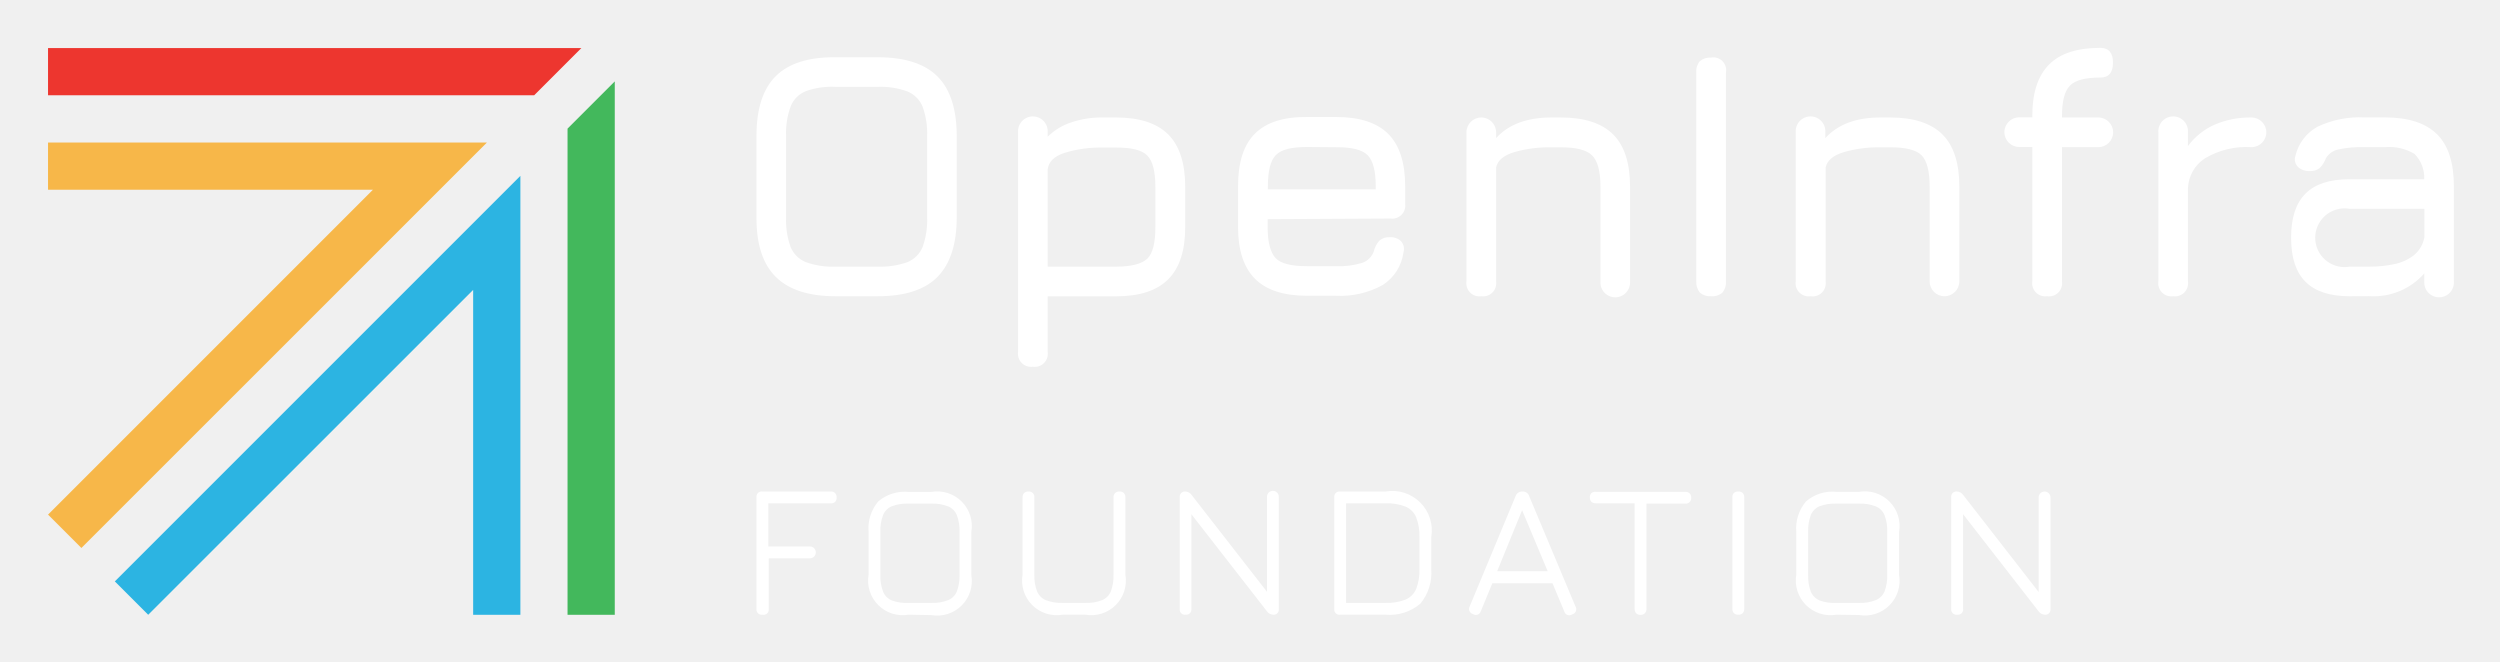
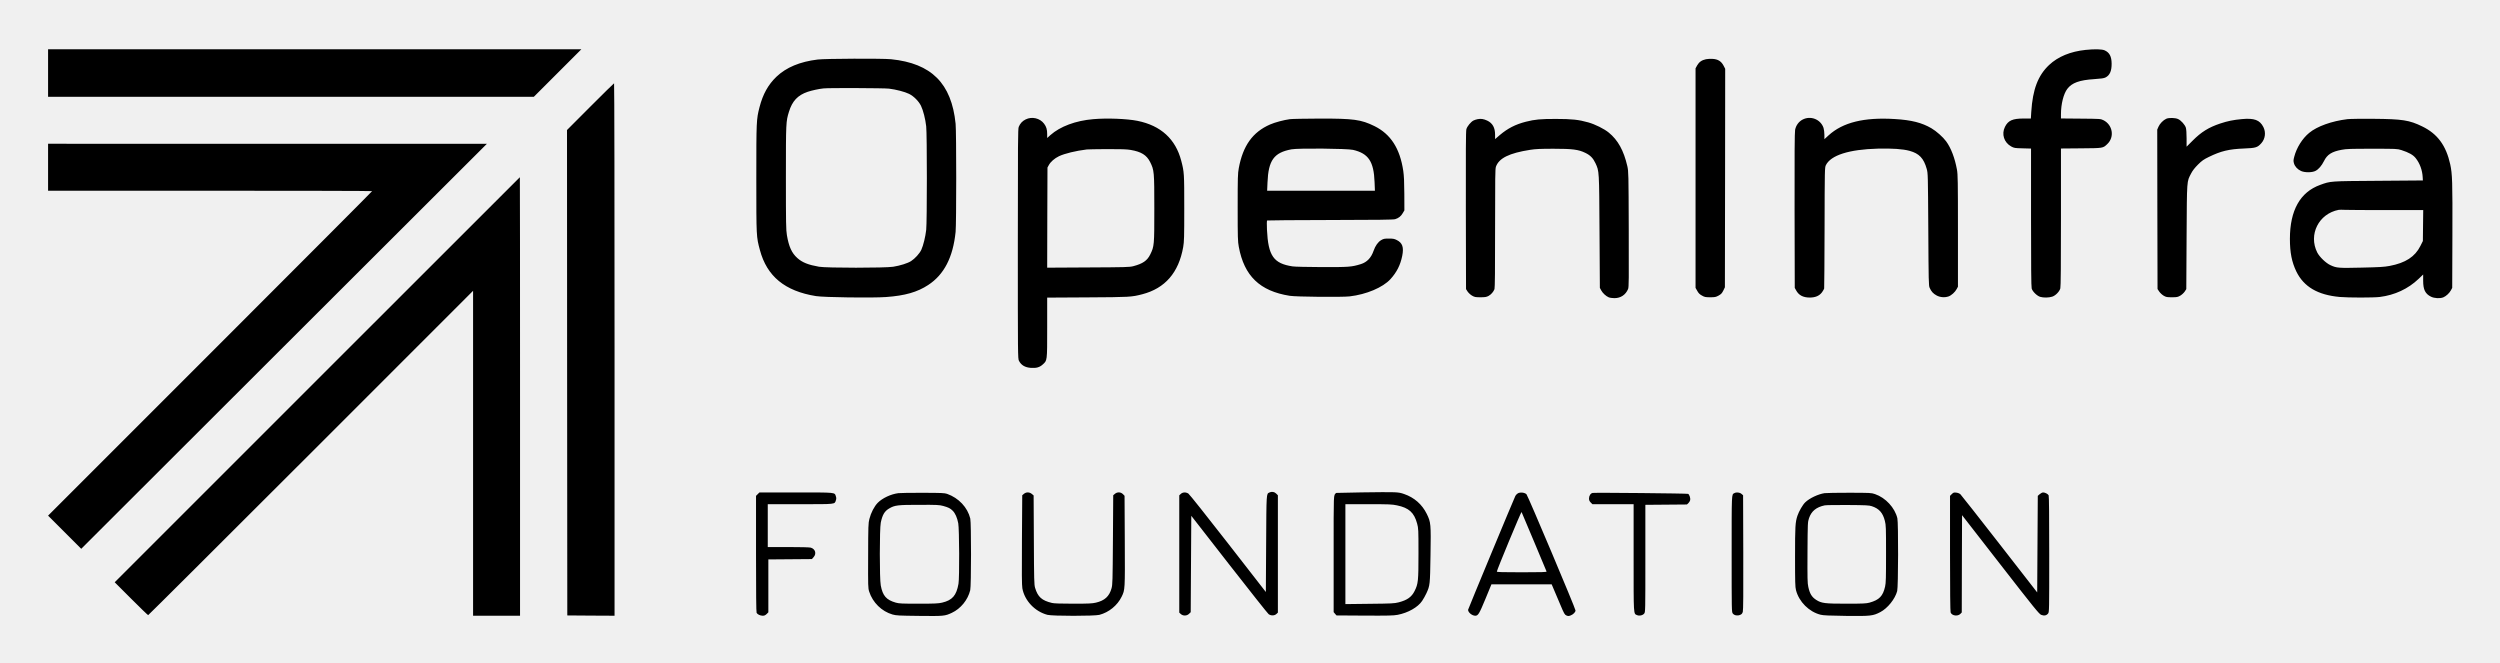
- <svg xmlns="http://www.w3.org/2000/svg" role="img" viewBox="-5.99 -5.99 311.74 82.49">
-   <path fill="#fff" d="M98.19 30.95q-5 0-7.44-2.41t-2.41-7.44V10.95c0-3.39.81-5.87 2.42-7.46s4.09-2.37 7.43-2.34h5.27c3.37 0 5.86.8 7.45 2.39s2.4 4.08 2.4 7.45V21.1q0 5-2.4 7.44c-1.59 1.61-4.08 2.41-7.45 2.41zm0-3.69h5.27a10 10 0 0 0 3.7-.56 3.47 3.47 0 0 0 1.9-1.9 10 10 0 0 0 .56-3.7V10.99a9.86 9.86 0 0 0-.56-3.67 3.49 3.49 0 0 0-1.9-1.91 9.73 9.73 0 0 0-3.7-.57h-5.27a9.5 9.5 0 0 0-3.67.53 3.35 3.35 0 0 0-1.91 1.89 9.62 9.62 0 0 0-.58 3.69V21.1a10 10 0 0 0 .56 3.7 3.46 3.46 0 0 0 1.91 1.9 9.86 9.86 0 0 0 3.69.56zm24.62 12.48a1.63 1.63 0 0 1-1.85-1.84V10.51a1.85 1.85 0 1 1 3.69 0v.55a7.54 7.54 0 0 1 2.94-1.79 11.73 11.73 0 0 1 3.92-.61h1.67c2.93 0 5.1.71 6.5 2.11s2.12 3.58 2.12 6.51v5.06q0 4.38-2.12 6.5t-6.5 2.12h-8.53v6.95a1.62 1.62 0 0 1-1.84 1.83zm1.84-12.48h8.53c1.92 0 3.22-.35 3.9-1s1-2 1-3.9v-5.05q0-2.88-1-3.9t-3.9-1h-1.67a15.26 15.26 0 0 0-4.75.66c-1.33.43-2 1.13-2.11 2.08zm27.43-5.92v1c0 1.89.35 3.17 1 3.86s2 1 3.89 1h3.61a9.78 9.78 0 0 0 3.32-.42 2.32 2.32 0 0 0 1.43-1.47 3 3 0 0 1 .67-1.28 1.76 1.76 0 0 1 1.31-.44 1.87 1.87 0 0 1 1.4.49 1.47 1.47 0 0 1 .31 1.4 5.76 5.76 0 0 1-2.59 4.07 10.92 10.92 0 0 1-5.85 1.34H157c-2.91 0-5.08-.7-6.49-2.11s-2.12-3.56-2.12-6.46v-5.1c0-3 .71-5.16 2.12-6.56s3.58-2.09 6.49-2.06h3.61q4.39 0 6.5 2.1t2.12 6.52v2.2a1.63 1.63 0 0 1-1.85 1.84zm4.92-9c-1.9 0-3.2.3-3.89 1s-1 2-1 3.93v.35h13.45v-.35q0-2.88-1-3.9t-3.9-1zm21.72 18.61a1.63 1.63 0 0 1-1.85-1.85V10.51a1.85 1.85 0 1 1 3.7 0v.72q2.32-2.56 6.86-2.57h1.22c2.93 0 5.1.71 6.51 2.11s2.11 3.58 2.11 6.51V29.1a1.85 1.85 0 1 1-3.69 0V17.28q0-2.88-1.05-3.9c-.69-.68-2-1-3.88-1h-1.22a15.79 15.79 0 0 0-4.6.6c-1.3.4-2.06 1-2.26 1.9v14.24a1.63 1.63 0 0 1-1.85 1.83zm28.66 0a1.93 1.93 0 0 1-1.4-.45 2 2 0 0 1-.45-1.4V3.04a1.94 1.94 0 0 1 .45-1.41 2 2 0 0 1 1.4-.44 1.59 1.59 0 0 1 1.85 1.85V29.1a2 2 0 0 1-.44 1.4 1.91 1.91 0 0 1-1.41.45zm12.4 0a1.63 1.63 0 0 1-1.85-1.85V10.51a1.85 1.85 0 1 1 3.69 0v.72c1.56-1.71 3.84-2.57 6.86-2.57h1.23c2.93 0 5.1.71 6.51 2.11s2.11 3.58 2.11 6.51V29.1a1.85 1.85 0 1 1-3.7 0V17.28c0-1.92-.34-3.22-1-3.9s-2-1-3.88-1h-1.23a15.67 15.67 0 0 0-4.59.6c-1.31.4-2.06 1-2.27 1.9v14.24a1.63 1.63 0 0 1-1.88 1.83zm29.49 0a1.63 1.63 0 0 1-1.84-1.85V12.34h-1.63a1.85 1.85 0 0 1 0-3.7h1.63v-.17c0-2.89.69-5 2.09-6.41s3.52-2.08 6.39-2.08c1.06 0 1.58.62 1.58 1.85s-.52 1.85-1.58 1.85c-1.85 0-3.11.32-3.78 1s-1 1.93-1 3.81v.17h4.53a1.85 1.85 0 0 1 0 3.7h-4.53V29.1a1.63 1.63 0 0 1-1.86 1.85zm15.73 0a1.63 1.63 0 0 1-1.85-1.85V10.51a1.85 1.85 0 1 1 3.69 0v1.71a8.36 8.36 0 0 1 3.31-2.66 11.15 11.15 0 0 1 4.61-.9 1.85 1.85 0 0 1 0 3.7 10.05 10.05 0 0 0-5.81 1.4 4.64 4.64 0 0 0-2.11 3.72V29.1a1.63 1.63 0 0 1-1.84 1.85zm22 0c-2.46 0-4.3-.6-5.5-1.8s-1.8-3-1.8-5.5.6-4.29 1.79-5.49 3-1.8 5.51-1.8h9.3a4.21 4.21 0 0 0-1.21-3.16 6.16 6.16 0 0 0-3.7-.84h-2.55a13.26 13.26 0 0 0-3.27.29 2.41 2.41 0 0 0-1.52 1.07 3.38 3.38 0 0 1-.81 1.27 1.88 1.88 0 0 1-1.24.35 2 2 0 0 1-1.45-.52 1.34 1.34 0 0 1-.31-1.38A5.59 5.59 0 0 1 283 9.81a12.25 12.25 0 0 1 5.85-1.16h2.55c2.93 0 5.1.71 6.51 2.11s2.09 3.58 2.09 6.52V29.1a1.85 1.85 0 1 1-3.69 0v-1a8.39 8.39 0 0 1-6.86 2.84zm0-3.69h2.46a14.81 14.81 0 0 0 3.05-.3 5.94 5.94 0 0 0 2.46-1.09 3.77 3.77 0 0 0 1.35-2.26v-3.56H287a3.66 3.66 0 1 0 0 7.21zM89.08 70.66a.65.65 0 0 1-.74-.73V56.04a.65.65 0 0 1 .74-.74h8.51a.67.67 0 0 1 .74.74.65.65 0 0 1-.74.73h-7.77v5.38H95a.74.74 0 0 1 0 1.48h-5.13v6.3a.65.65 0 0 1-.79.73zm18.24 0a4.32 4.32 0 0 1-5-5v-5.32a5.17 5.17 0 0 1 1.21-3.81 5.07 5.07 0 0 1 3.78-1.18h2.82a4.32 4.32 0 0 1 5 5v5.36a4.32 4.32 0 0 1-5 5zm0-1.47h2.81a5.22 5.22 0 0 0 2.1-.34 2 2 0 0 0 1.1-1.1 5.47 5.47 0 0 0 .33-2.09v-5.32a5.38 5.38 0 0 0-.33-2.08 2 2 0 0 0-1.1-1.11 5.22 5.22 0 0 0-2.1-.34h-2.82a5.37 5.37 0 0 0-2.08.32 2 2 0 0 0-1.1 1.1 5.29 5.29 0 0 0-.34 2.1v5.37a5.27 5.27 0 0 0 .34 2.09 2 2 0 0 0 1.1 1.1 5.27 5.27 0 0 0 2.09.3zm19.2 1.47a4.32 4.32 0 0 1-5-5v-9.62a.74.74 0 0 1 .19-.55.73.73 0 0 1 .54-.19.67.67 0 0 1 .74.74v9.62a5.27 5.27 0 0 0 .34 2.09 2 2 0 0 0 1.1 1.1 5.27 5.27 0 0 0 2.09.34h2.81a5.22 5.22 0 0 0 2.1-.34 2 2 0 0 0 1.1-1.1 5.47 5.47 0 0 0 .33-2.09v-9.62a.74.74 0 0 1 .2-.55.73.73 0 0 1 .54-.19.67.67 0 0 1 .74.74v9.62a4.32 4.32 0 0 1-5 5zm15.33 0a.64.64 0 0 1-.73-.73V56.04a.65.65 0 0 1 .73-.74 1 1 0 0 1 .75.43l9.77 12.55H152V56.04a.74.74 0 1 1 1.47 0v13.89a.64.64 0 0 1-.73.73 1 1 0 0 1-.75-.43l-9.77-12.55h.35v12.25a.65.65 0 0 1-.72.73zm19.27 0a.64.64 0 0 1-.73-.73V56.04a.65.65 0 0 1 .73-.74h5.66a4.93 4.93 0 0 1 5.7 5.71v3.95a6 6 0 0 1-1.36 4.33 5.9 5.9 0 0 1-4.34 1.37zm.74-1.47h4.92a6.33 6.33 0 0 0 2.49-.41 2.48 2.48 0 0 0 1.33-1.33 6.33 6.33 0 0 0 .41-2.49v-3.95a6.42 6.42 0 0 0-.41-2.5 2.48 2.48 0 0 0-1.33-1.33 6.33 6.33 0 0 0-2.49-.41h-4.92zm15.84 1.4a.67.67 0 0 1-.41-1L183 55.87a.85.85 0 0 1 .83-.57h.06a.81.81 0 0 1 .8.57l5.77 13.75a.66.66 0 0 1-.4 1 .65.65 0 0 1-1-.39l-1.46-3.49h-7.5l-1.44 3.49a.64.64 0 0 1-.96.36zm3-5.35h6.3l-3.19-7.61zm17.88 5.44a.74.74 0 0 1-.55-.2.77.77 0 0 1-.19-.54V56.77H193a.75.75 0 0 1-.55-.19.73.73 0 0 1-.19-.54.74.74 0 0 1 .19-.55.75.75 0 0 1 .55-.15h11.16a.73.73 0 0 1 .54.19.74.74 0 0 1 .2.55.68.68 0 0 1-.74.73h-4.84v13.13a.77.77 0 0 1-.2.54.72.72 0 0 1-.54.2zm12.19-.02a.75.75 0 0 1-.55-.19.73.73 0 0 1-.19-.54V56.04a.75.75 0 0 1 .19-.56.79.79 0 0 1 .55-.18.76.76 0 0 1 .55.18.79.79 0 0 1 .19.56v13.89a.77.77 0 0 1-.19.54.72.72 0 0 1-.55.19zm12.23 0a4.33 4.33 0 0 1-5-5v-5.32a5.17 5.17 0 0 1 1.22-3.81 5 5 0 0 1 3.78-1.19h2.82a4.33 4.33 0 0 1 5 5v5.36a4.33 4.33 0 0 1-5 5zm0-1.47h2.81a5.2 5.2 0 0 0 2.09-.34 2.06 2.06 0 0 0 1.11-1.1 5.47 5.47 0 0 0 .33-2.09v-5.32a5.38 5.38 0 0 0-.33-2.08 2 2 0 0 0-1.11-1.11 5.2 5.2 0 0 0-2.09-.34H223a5.46 5.46 0 0 0-2.09.32 2.08 2.08 0 0 0-1.1 1.1 5.49 5.49 0 0 0-.33 2.1v5.37a5.47 5.47 0 0 0 .33 2.09 2.1 2.1 0 0 0 1.11 1.1 5.24 5.24 0 0 0 2.08.3zm15.06 1.47a.65.65 0 0 1-.74-.73V56.04a.65.65 0 0 1 .74-.74 1 1 0 0 1 .75.43l9.76 12.55h-.35V56.04a.74.74 0 0 1 1.48 0v13.89a.65.65 0 0 1-.74.73 1 1 0 0 1-.75-.43l-9.76-12.55h.35v12.25a.65.65 0 0 1-.74.73z" />
-   <path fill="#f7b749" d="M0 11.78v5.89h40.51L0 58.18l4.16 4.16 50.57-50.56H0z" />
-   <path fill="#ed362f" d="M60.62 5.89L66.51 0H0v5.89h60.62z" />
-   <path fill="#43b85c" d="M64.78 10.05v60.62h5.89V4.16l-5.89 5.89z" />
-   <path fill="#2cb4e2" d="M58.9 70.67V15.94L8.33 66.51l4.16 4.16 40.52-40.51v40.51h5.89z" />
+ <svg xmlns="http://www.w3.org/2000/svg" role="img" viewBox="-81.90 -81.90 4258.80 1128.80">
+   <path d="M0 42.5V83h827.5L868 42.5 908.5 2H0v40.5zM3471 3.1c-25.9 2.7-47.1 11.5-62.2 25.7-19 17.9-28 41.7-30.4 79.9l-.7 11.3h-12.2c-19 0-26.5 3.4-31.9 14.2-6.2 12.4-1.6 26.6 10.6 33.4 5 2.7 6.1 2.9 19.6 3.2l14.2.4v117.2c0 81.7.3 118.3 1.1 121.1 1.4 5.2 9 12.6 14.5 14.3 5.7 1.7 15.1 1.5 20.7-.4s12.1-8.6 13.6-14c.8-2.7 1.1-40.9 1.1-121.1V171.1l34.3-.3c37.8-.3 37.2-.2 44.5-7.2 12.8-11.9 9.4-32.9-6.6-40.8-4.6-2.3-5.4-2.3-38.4-2.6l-33.8-.3v-7.4c0-17.1 4.4-34.6 10.8-43 7.9-10.4 20.7-15 45.9-16.6 12-.8 16.4-1.4 19.3-2.9 7.2-3.7 10.4-11 10.3-23.5-.1-12.1-3.5-18.8-11.8-22.6-4.5-2.1-17-2.4-32.5-.8zM1311 19.5c-30.3 3.7-53.5 13.4-70.2 29.3-14.1 13.5-23.1 29.7-28.8 51.7-5.4 21-5.5 23.4-5.5 122 0 99.4 0 98.8 6.1 121.5 11.9 44.8 42.6 70 95.5 78.5 13.4 2.2 96.5 3.3 119.4 1.6 32.3-2.3 53.4-8.4 71.8-20.5 27.1-17.7 42.3-47.2 46.7-90.5 1.4-13.9 1.4-170.3 0-184.2-7-68.8-41.1-102.9-109.9-109.9-15-1.5-111.8-1.1-125.1.5zm121.5 49.6c12.3 1.5 26.7 5.3 34.2 8.9 7.9 3.9 16.4 12.4 20.3 20.3 3.8 7.8 7.5 22.5 8.9 35 1.5 13 1.5 163.4 0 176.4-1.3 11.6-4.9 26.5-8.3 33.9-2.9 6.3-10.9 15.1-17.5 19.3-5.8 3.7-18.5 7.7-30.4 9.6-13.6 2.2-113.5 2.2-126.3 0-18.4-3.2-28.7-7.3-37.1-14.9-9.5-8.5-14.4-19.4-17.7-38.9-1.5-8.6-1.7-20.4-1.7-98 0-94.5.1-95.7 5.2-112.2 5.6-18.3 14.9-28.2 31.9-34 6.9-2.3 19-5 27-5.8 8.9-1 103.2-.6 111.5.4zM2824.2 19c-7.1 1.5-11.7 4.8-14.9 10.4l-2.8 5.1v374l2.9 5.1c2.1 3.9 4.1 5.9 8 8 4.5 2.6 6.1 2.9 14.1 2.9 8.1 0 9.5-.3 14.3-2.9 4.3-2.4 5.7-3.9 8-8.5l2.7-5.6.3-186.1.2-186.1-2.8-5.4c-3.9-7.5-9.8-11.1-18.9-11.5-3.8-.2-8.7.1-11.1.6zM923.7 99.8L884 139.6l.2 413.4.3 413.5 40.3.3 40.2.2V513.5c0-249.4-.3-453.5-.8-453.5-.4 0-18.6 17.9-40.5 39.8zm741.5 21.8c-5.6 2.8-9.2 6.7-11.7 12.7-1.3 3.2-1.5 25.7-1.5 199.2 0 191.1 0 195.6 1.9 199.2 3.9 7.6 10.4 11.4 20.6 12.1 9.1.6 14.6-1 19.7-5.6 8-7.2 7.8-5.2 7.8-62.9v-51.2l68.8-.4c72.3-.4 74.8-.6 93.1-5.3 38.9-10.1 62.1-36.8 69.8-80.4 1.6-9.4 1.8-16.5 1.8-66.5 0-59.4-.1-61.2-5.1-80.4-9.6-37.1-34.7-60-74.4-68.1-17.8-3.6-52.1-5-75.5-2.9-30 2.5-56.4 12.4-73.1 27.2l-5.4 4.9v-6.4c0-8.2-1.4-12.8-5.3-18-7.1-9.5-20.8-12.6-31.5-7.2zm179 51.9c18.1 3.1 27.1 8.7 33.1 20.5 7 14 7.2 16.4 7.2 79.5 0 62.6-.1 64.2-7 78.2-5.2 10.5-12.6 15.6-29 19.9-6.4 1.6-13.4 1.8-76.8 2.1l-69.7.4.2-85.3.3-85.3 2.2-4c3-5.7 9.9-11.7 17.4-15.3 9.8-4.6 28.6-9.2 47.4-11.5 1.7-.2 17.2-.5 34.6-.6 24-.1 33.7.3 40.1 1.4zm1144.7-51.7c-6.5 3.4-11.3 9.8-12.8 17.5-.8 3.6-1.1 45.2-.9 137.2l.3 132 2.2 4c4.6 8.6 11.9 12.4 23.3 12.5 9.7 0 16.5-3 21-9.1 1.7-2.4 3.3-5.2 3.6-6.3.2-1.2.6-48 .7-104.1.2-99.4.3-102.1 2.2-106 8.4-17 39.5-26.9 88.6-28.2 24.4-.6 42.6.6 54.1 3.8 16.3 4.5 24 12.6 29.1 30.7 2.1 7.6 2.1 9.2 2.7 103.2.5 88.8.6 95.8 2.3 99.4 2.8 6.4 6.1 9.9 11.8 13 6 3.3 13.7 3.9 20.3 1.7 4.9-1.7 11.1-7.3 13.9-12.5l2.2-4.1v-95c0-85.3-.2-96-1.7-104.5-3.6-19.7-10.1-36.8-18.4-48.1-5.4-7.4-16.7-17.4-25.1-22.3-16.2-9.5-33.9-14-62.1-15.7-52.7-3.3-88.9 5.7-113.2 27.9l-7 6.4v-7.4c0-4.1-.7-9.5-1.5-11.9-5-14.6-21.9-21.2-35.6-14.1zm619.5-1.4c-5.1 2.3-11 8.3-13.3 13.6l-2.1 4.9.2 135.8.3 135.8 2.9 4.3c1.6 2.4 5 5.5 7.5 7 4.1 2.4 5.6 2.7 14.1 2.7 8.6 0 9.9-.3 14.3-2.8 2.6-1.5 6-4.7 7.5-6.9l2.7-4.2.5-89c.6-99.3.2-93.4 7.7-108 2.5-4.9 6.2-9.6 11.7-15.1 6.8-6.8 9.8-8.8 18.6-13.1 20.5-10 34.3-13.3 59.5-14.3 20.3-.8 23.2-1.7 29.7-8.9 6.8-7.5 8.2-18.6 3.6-27.7-6.2-12.1-15.6-15.5-36.8-13.5-14.7 1.4-24 3.3-36.7 7.5-19.5 6.5-32.3 14.4-47 29.2L3643 168v-14.1c0-8-.5-15.9-1.2-18.1-1.5-5.1-8.2-12.6-13.3-14.9-4.8-2.2-15.5-2.5-20.1-.5zm-1492.9.7c-10 1.3-25.6 5.4-33.9 9.1-29.5 12.9-46.1 36-53.2 74.3-1.7 9-1.9 15.7-1.9 67s.2 58 1.9 67c9.2 49.7 35.8 75.4 86.7 83.5 10.8 1.8 89.2 2.5 102.1 1 28.5-3.3 56.5-15.1 69.6-29.4 10.7-11.8 16.8-23.8 20-39.5 3-15 .4-22.3-9.5-27.2-3.9-2-6.4-2.4-13.3-2.4-7.4 0-9.1.3-13.1 2.7-5.3 3.1-9.9 9.6-12.9 18.2-4.1 11.9-11.2 19.3-21.6 22.6-15.9 4.9-20.2 5.2-66.4 5.1-23.9-.1-46.4-.6-50-1.2-32.4-4.9-41.5-18-43.6-62.5-.4-9-.3-15.3.3-15.7.5-.3 48.8-.7 107.3-.8 81.1-.1 107.5-.5 110.7-1.4 5.9-1.8 9.9-4.9 13-10.3l2.8-4.7-.1-28c-.1-20.6-.6-31-1.8-39.3-5.7-38.3-21.4-62.6-49.1-76.3-22.9-11.2-35.5-12.9-93.3-12.8-24 .1-46.8.5-50.7 1zm107.5 52.3c26.3 6.1 35.4 19.8 36.7 54.8l.6 14.8h-183.6l.6-13.8c1.5-38.1 10.9-51.1 40.8-56.7 11.6-2.2 94.6-1.4 104.9.9zm212.3-52.3c-2.3.4-5.5 1.5-7.1 2.3-4.5 2.3-10.8 10-12.1 14.8-.9 3.2-1.1 38.5-.9 138.4l.3 134 2.7 4.2c1.5 2.2 4.9 5.4 7.5 6.9 4.4 2.5 5.7 2.8 14.3 2.8 7.9 0 10.2-.4 13.7-2.2 4.5-2.4 8.5-7 10.3-11.7.7-2.1 1.1-32.4 1-103.6 0-86.4.2-101.2 1.4-104.8 5.2-14.7 22.7-23.3 58.6-28.9 9-1.4 17.6-1.8 39.5-1.8 32.3 0 42.6 1.3 54.2 7 8.4 4 13.3 9 17.3 17.6 6.4 13.8 6.3 11.7 6.9 116.9l.6 95.5 2.2 4.1c2.5 4.8 8.3 10.1 12.9 12 1.9.8 6.2 1.4 9.7 1.4 10.7 0 19.1-5.6 23.3-15.6 1.3-3.1 1.4-16.5 1.1-101.7-.3-95.9-.4-98.4-2.4-107.5-6.1-26.6-16-44.5-31.6-57.2-7.7-6.4-23.5-14.2-34.9-17.4-16.1-4.6-28.2-5.9-55.3-5.9-26.5 0-35.4.8-51.2 4.8-17.6 4.5-30.8 11.3-44.3 22.7l-8 6.9v-7.6c0-11.9-4.3-19.6-13.3-23.9-6.1-2.9-10.7-3.6-16.4-2.5zm1481.7 0c-26.6 3.2-51.8 12.2-65.2 23.4-11.5 9.4-21.5 25.3-25.4 40.6-1.5 5.7-1.6 7.3-.5 11.2 1.6 5.5 6 10.3 12.1 13.1 6.5 2.9 18.9 2.8 24.6-.2 5.3-2.7 10.4-8.7 14.5-16.8 5.4-11 13.2-16 29.9-19.1 8.2-1.6 15.3-1.8 52-1.8 41.8 0 42.6 0 50 2.3 12.5 4 19.9 8.1 24.3 13.7 7 8.8 11.3 20.5 11.9 32.5l.3 5.5-76 .6c-83.5.6-80.7.4-99 7-34.1 12.3-51.5 43.4-51.5 91.9 0 23.4 3.2 39.4 10.9 55.5 12.8 26.2 36.5 40.1 74.1 43.5 15 1.3 57.2 1.3 68 0 25.6-3.2 48.2-13.7 66.3-30.9l7.7-7.4v10.7c0 15.1 3.5 22.2 13.3 27.1 5.9 2.9 15.5 3.4 21.1 1.1 4.6-1.9 10.4-7.2 12.9-12l2.2-4.1.3-89.5c.3-92.4-.1-104.1-3.7-121-7.1-32.1-21.7-51.9-47.6-64.5-22.1-10.8-34-12.6-83-13-20.3-.2-40.4.1-44.5.6zm67.2 154.9h61.9l-.3 26.3-.3 26.4-4.2 8.4c-9.2 18.4-25.4 28.9-52.4 34-9.6 1.8-17.2 2.2-47.9 2.9-39.5.9-42.3.7-52.8-4.1-7.7-3.5-18.7-14-22.6-21.6-15.4-30.5 2.4-66.1 36.4-72.7 1.4-.2 6.5-.3 11.4 0 4.9.2 36.8.4 70.8.4zM0 203v40h276c151.8 0 276 .3 276 .7 0 .5-124.2 125-276 276.8L0 796.5l28.2 28.2L56.5 853 402 508l345.5-344.9H373.8L0 163v40zm458.5 362l-345 345 28 28c15.4 15.4 28.4 28 29 28 .5 0 125.3-124.3 277.2-276.2L724 413.5V967h80V593.5c0-205.4-.1-373.5-.3-373.5-.1 0-155.4 155.2-345.2 345zm1622 192.1c-5.2 2.5-5-.5-5.5 87.5l-.5 82-64.5-82.9c-35.5-45.6-65.8-83.8-67.5-84.8-4.3-2.7-9.6-2.5-12.9.6l-2.6 2.4v199.8l2.6 2.4c3.8 3.5 10.4 3.4 14.1-.4l2.8-2.7.5-82.1.5-82.1 64.5 82.8c35.5 45.5 65.7 83.6 67.2 84.7 3.9 2.9 10 2.8 13.2-.2l2.6-2.4V761.8l-2.9-2.9c-3.1-3.1-7.6-3.8-11.6-1.8zm157-.2c-23.6.4-43.1.8-43.2.9-4.7 4.9-4.3-4.1-4.3 103.8v99.3l2.4 2.8 2.4 2.8 47.8.3c40.4.2 49.1 0 56.3-1.3 17.8-3.4 34.6-12.9 41.8-23.7 2.3-3.5 5.6-9.2 7.2-12.8 6.2-13.5 6.3-14.3 7.1-65 .9-53.8.6-56.2-6.4-70.5-8-16.2-21.3-27.9-38.5-33.8-10.4-3.6-11.7-3.6-72.6-2.8zm60.4 22.1c20.3 4.2 29.2 12.2 34.3 31 2.2 8.3 2.3 9.7 2.3 51 0 47.1-.5 51.6-6.6 63.9-5.1 10.2-12.5 15.5-27.1 19.3-7.6 1.9-11.5 2.1-49.5 2.5l-41.3.5V777h39.3c34.8 0 40.2.2 48.6 2zm-1089-19.1l-2.9 2.9v98.7c0 65.7.3 99.3 1 100.6 1.5 2.7 6.2 4.9 10.5 4.9 2.7 0 4.4-.8 6.6-2.9l2.9-2.9v-90.1l37.1-.3 37.1-.3 2.9-3.3c5.3-5.9 2.9-14-4.9-16.2-2.2-.6-17.7-1-38.4-1H1226v-73h55.3c61.2 0 58.5.3 60.7-6.5.9-2.6.9-4.4 0-7-2.3-6.8 1.2-6.5-67.8-6.5h-62.4l-2.9 2.9zm239.6-1.7c-12.7 1.6-27.2 8.4-35.1 16.4-5.9 6-11.6 16.9-14.3 27.6-1.8 6.9-2 11.9-2.1 62.4-.2 53.2-.2 55.1 1.8 61.4 6 18.6 21.3 33.6 39.7 38.9 6.3 1.8 10.8 2 45.5 2.4 42 .5 43.7.3 55.5-5.2 15.2-7.1 27.3-21.9 31.4-38.6 1.8-7 1.8-114.8.1-122-4.6-19-19.7-35.1-39.5-42.1-4.4-1.5-9.3-1.7-41-1.8-19.8-.1-38.7.2-42 .6zm76.4 21.8c9 2.5 12 4 16.2 8.2 4.3 4.3 7.6 11.8 9.4 21.3 1.8 9.4 2.2 93.3.4 103.1-3.5 20-10.5 28-27.9 32.1-6.4 1.5-12.4 1.8-40 1.8-28.4 0-33.3-.2-38.9-1.8-16.1-4.6-22.3-11.6-25.6-29.3-2.2-11.3-2.1-96.3 0-106.9 2.8-13.4 6.4-19.6 14.3-24.2 9.5-5.6 14.4-6.2 51.2-6.2 30.8-.1 34.1.1 40.9 1.9zm137.4-20.6l-2.8 2.4-.5 75.9c-.4 56.9-.2 77.5.7 82.6 3.8 21 21.3 39.6 42.8 45.2 8.4 2.2 80.2 2.2 88.5 0 16.2-4.3 30.6-16 37.9-31 5.7-11.8 5.7-11.1 5.3-94.9l-.4-76.9-2.8-2.9c-3.8-3.7-9.6-3.9-13.7-.4l-2.8 2.4-.5 75.9c-.5 70.5-.6 76.3-2.4 82.7-3.8 13.6-11.6 20.8-26.5 24.3-6.4 1.5-12.3 1.8-38.6 1.8-20.7 0-32.7-.4-36.1-1.2-17.6-4.2-24.3-10.2-29-25.8-1.6-5.5-1.8-12.5-2.1-81.7l-.4-75.7-3-2.5c-4.1-3.5-9.7-3.5-13.6-.2zm841.5-.9c-1.5.9-3.4 2.8-4.2 4.3-2.4 4.7-80.6 193-80.6 194.1 0 4.5 6.8 10.1 12.3 10.1 4.8 0 6.7-3.1 17.2-28.5l10.3-25h102.6l3.6 8.5c2 4.7 7 16.3 11 25.9 6.7 16 7.6 17.4 10.6 18.7 2.9 1.2 3.9 1.2 7.4-.2 4.4-1.8 8-5.6 8-8.4 0-3.2-81.1-195.4-83.5-197.9-3-3-10.7-3.9-14.7-1.6zm27.7 82.5c11.4 27.2 21 50.1 21.2 50.7.4 1-8.3 1.3-42.1 1.3-33 0-42.6-.3-42.6-1.2 0-2.6 41.5-102.6 42.1-101.5.4.7 10 23.5 21.4 50.7zm99.8-83.2c-3.4.5-6.3 4.8-6.3 9.4 0 3 .7 4.6 2.9 6.9l2.9 2.9h70.2v91c0 99.9-.3 95.4 5.9 98 4.2 1.7 9.5.5 12.1-2.7 2-2.5 2-3.4 2-93.9v-91.3l35.4-.3 35.4-.3 2.5-2.3c1.4-1.3 2.7-3.7 3.1-5.3.6-3.3-1.3-9.1-3.5-10.5-1.3-.8-157.5-2.3-162.6-1.6zm241.2.4c-4.7 2.5-4.5-1.4-4.5 103.4 0 97.3 0 99.2 2 101.7 2.6 3.2 7.8 4.2 12.4 2.3 2.7-1.1 3.7-2.3 4.6-5.3.8-2.7 1-31.9.8-101.1l-.3-97.4-2.8-2.4c-3.1-2.6-8.6-3.2-12.2-1.2zm153.8 0c-10.8 1.6-25.7 8.6-32.9 15.6-4.4 4.2-10.7 15.2-13.3 22.8-3.7 11.2-4.1 17.6-4.1 69.8 0 43.1.2 51.7 1.6 57 5.1 19.9 22.3 37 41.9 41.9 4.6 1.2 14.8 1.6 43.5 2 42 .5 45.8 0 58.3-6.5 12.4-6.5 25.1-22.3 28.7-35.8 1.9-6.7 2.1-116.4.3-124-4.3-18-20-35-38.1-41.2-6.5-2.2-7.9-2.2-43.8-2.3-20.4 0-39.4.3-42.1.7zm80.4 22.2c12.5 4.1 18.8 11.2 22.3 25 1.9 7.4 2 11.1 2 56.3 0 41-.2 49.5-1.6 55.6-3.7 16.3-9.8 22.7-26.5 27.4-5.6 1.5-10.6 1.8-39.4 1.8-36.7 0-42.5-.7-51.5-6.5-7.4-4.8-10.9-10.4-13.4-22-1.5-6.6-1.6-14-1.4-59 .3-50.3.4-51.7 2.6-58.2 4.1-12 12.4-18.8 26.7-21.8 2.2-.5 20-.7 39.5-.6 30.8.2 36.2.5 40.7 2zm136.3-20.6l-3 3v98.1c0 61.4.4 98.9 1 100.5 2.2 5.8 12.3 7.1 16.8 2.3l2.2-2.3.2-82.9.3-82.8 65.4 84.1c57.9 74.5 65.9 84.3 69.4 85.7 4.9 2 9 1.2 11.7-2.2 2-2.5 2-3.9 2-101 0-65.6-.3-99.1-1-100.4-1.3-2.4-6.1-4.9-9.4-4.9-1.4 0-4 1.3-5.8 2.9l-3.3 2.9-.5 82.3-.5 82.2-64.1-82.4c-35.3-45.3-65.3-83.5-66.7-84.8-1.6-1.4-4.3-2.5-7.1-2.8-4-.5-4.8-.2-7.6 2.5z" />
</svg>
